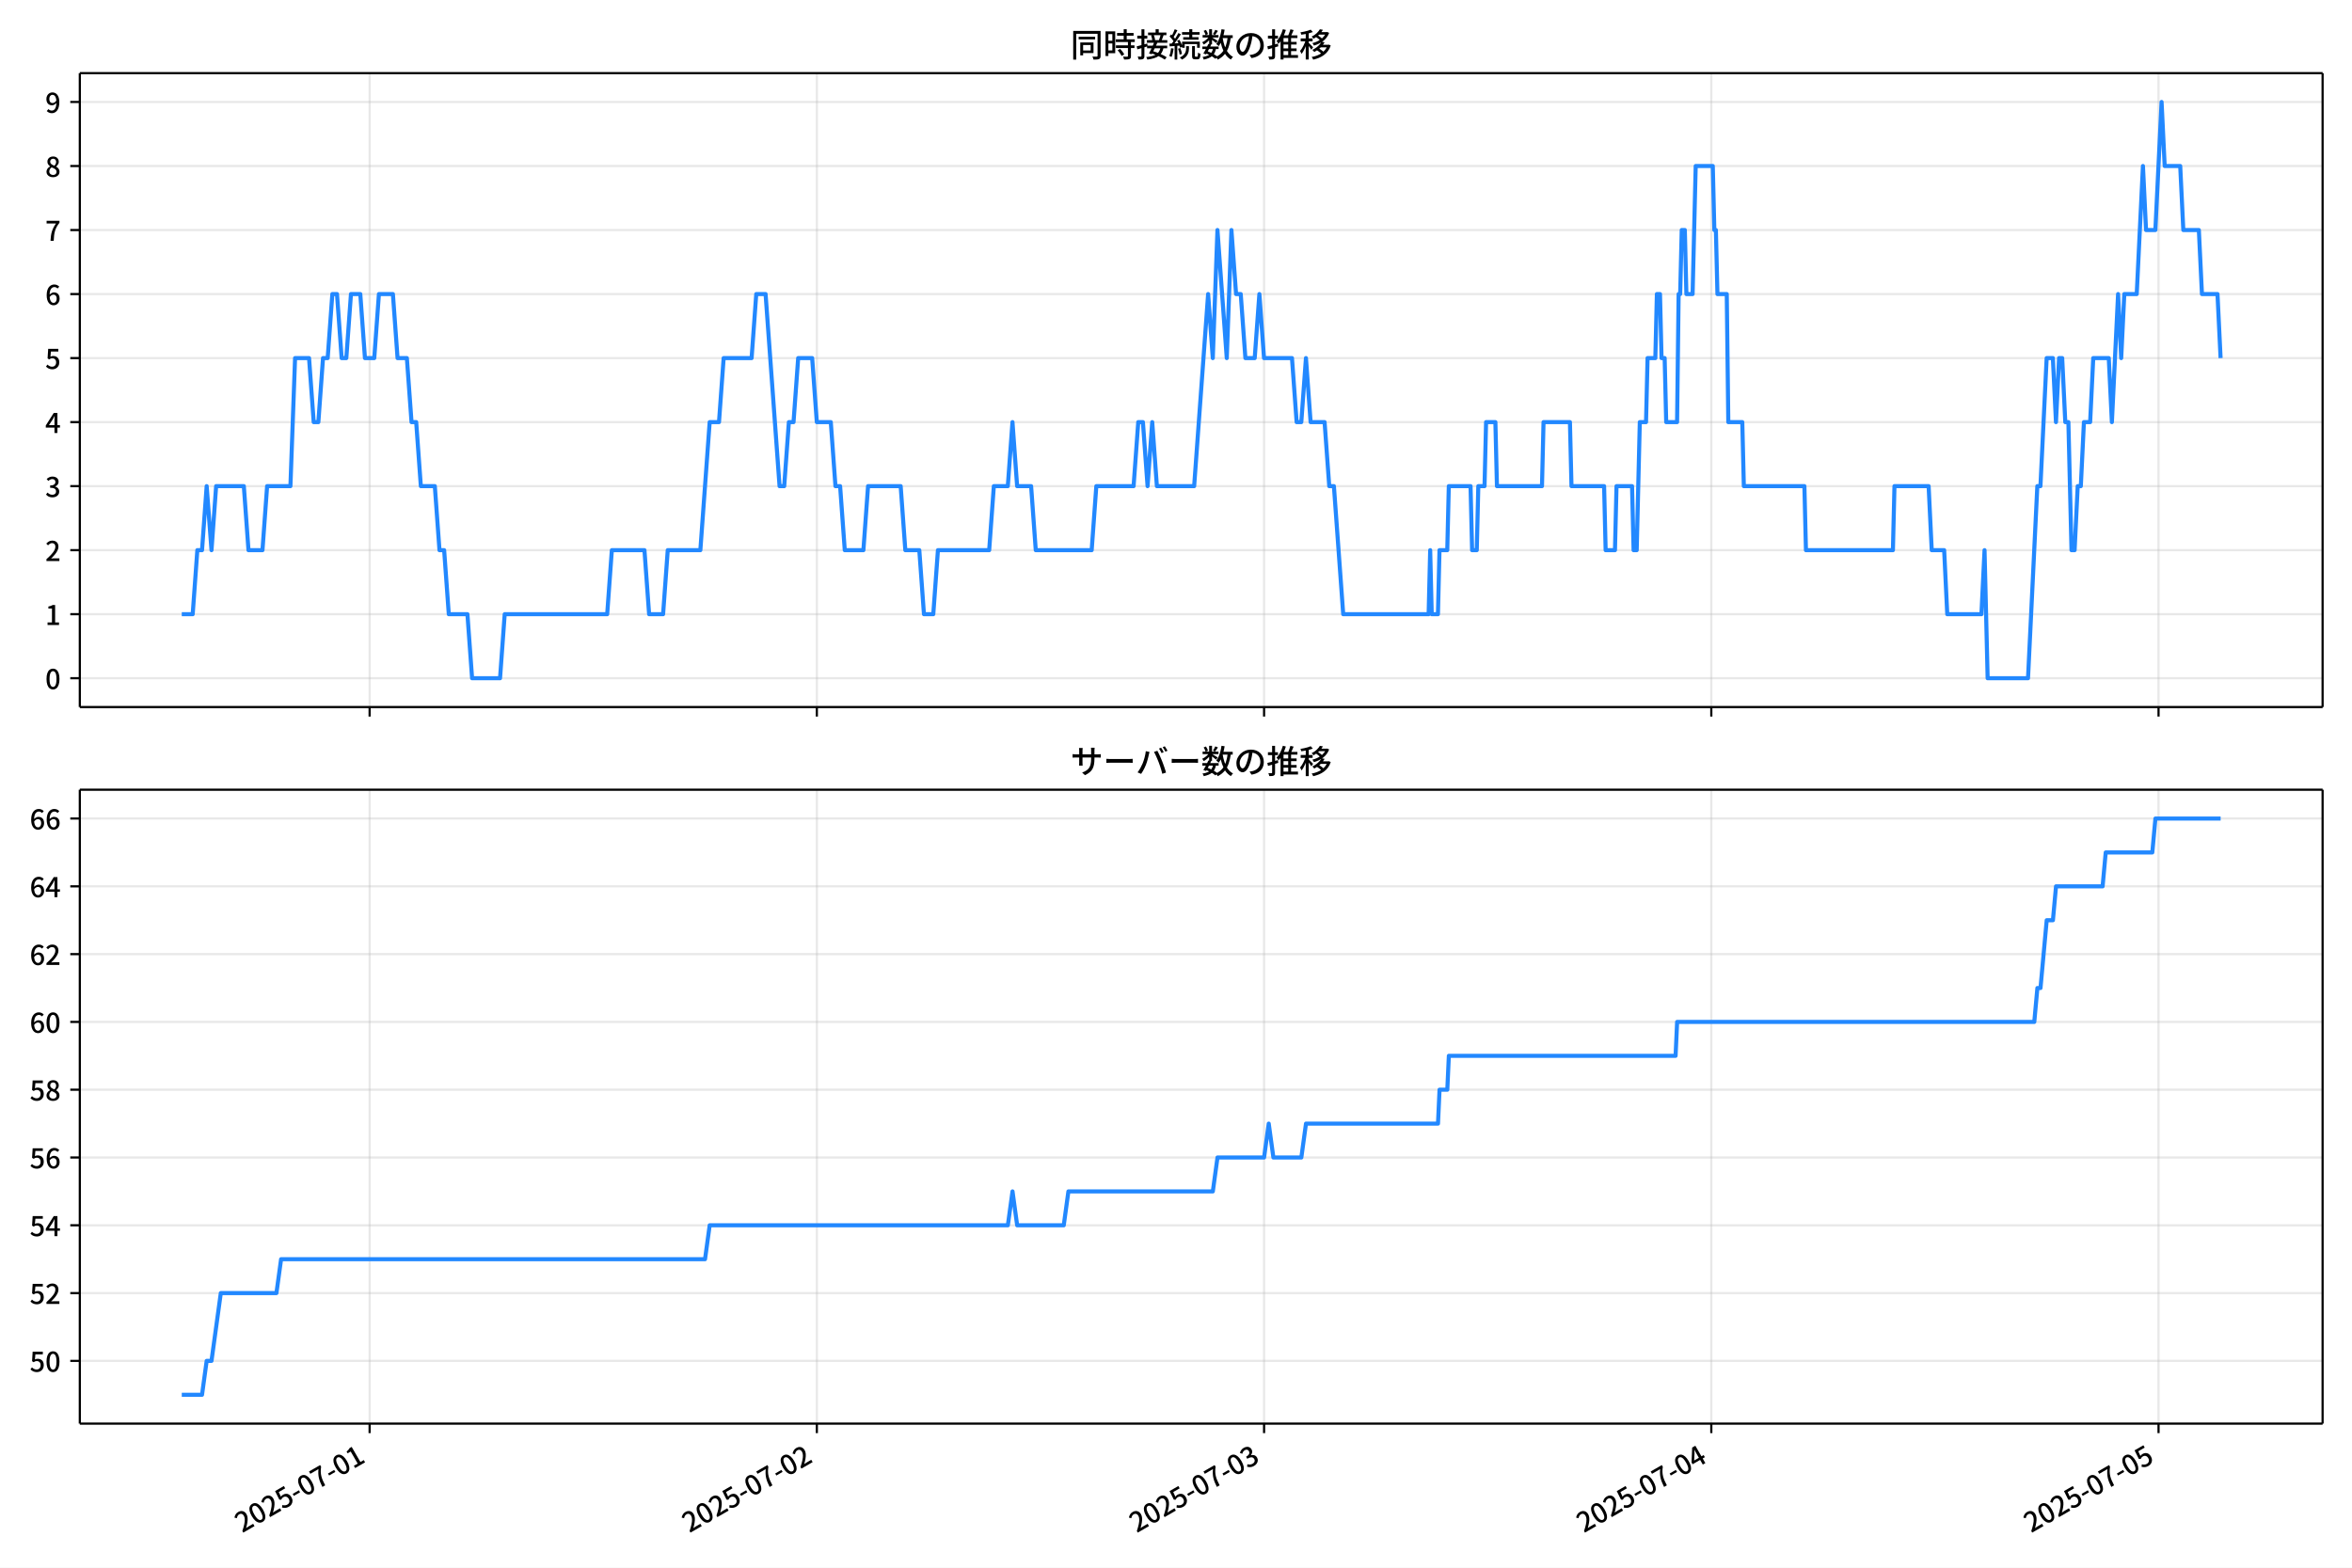
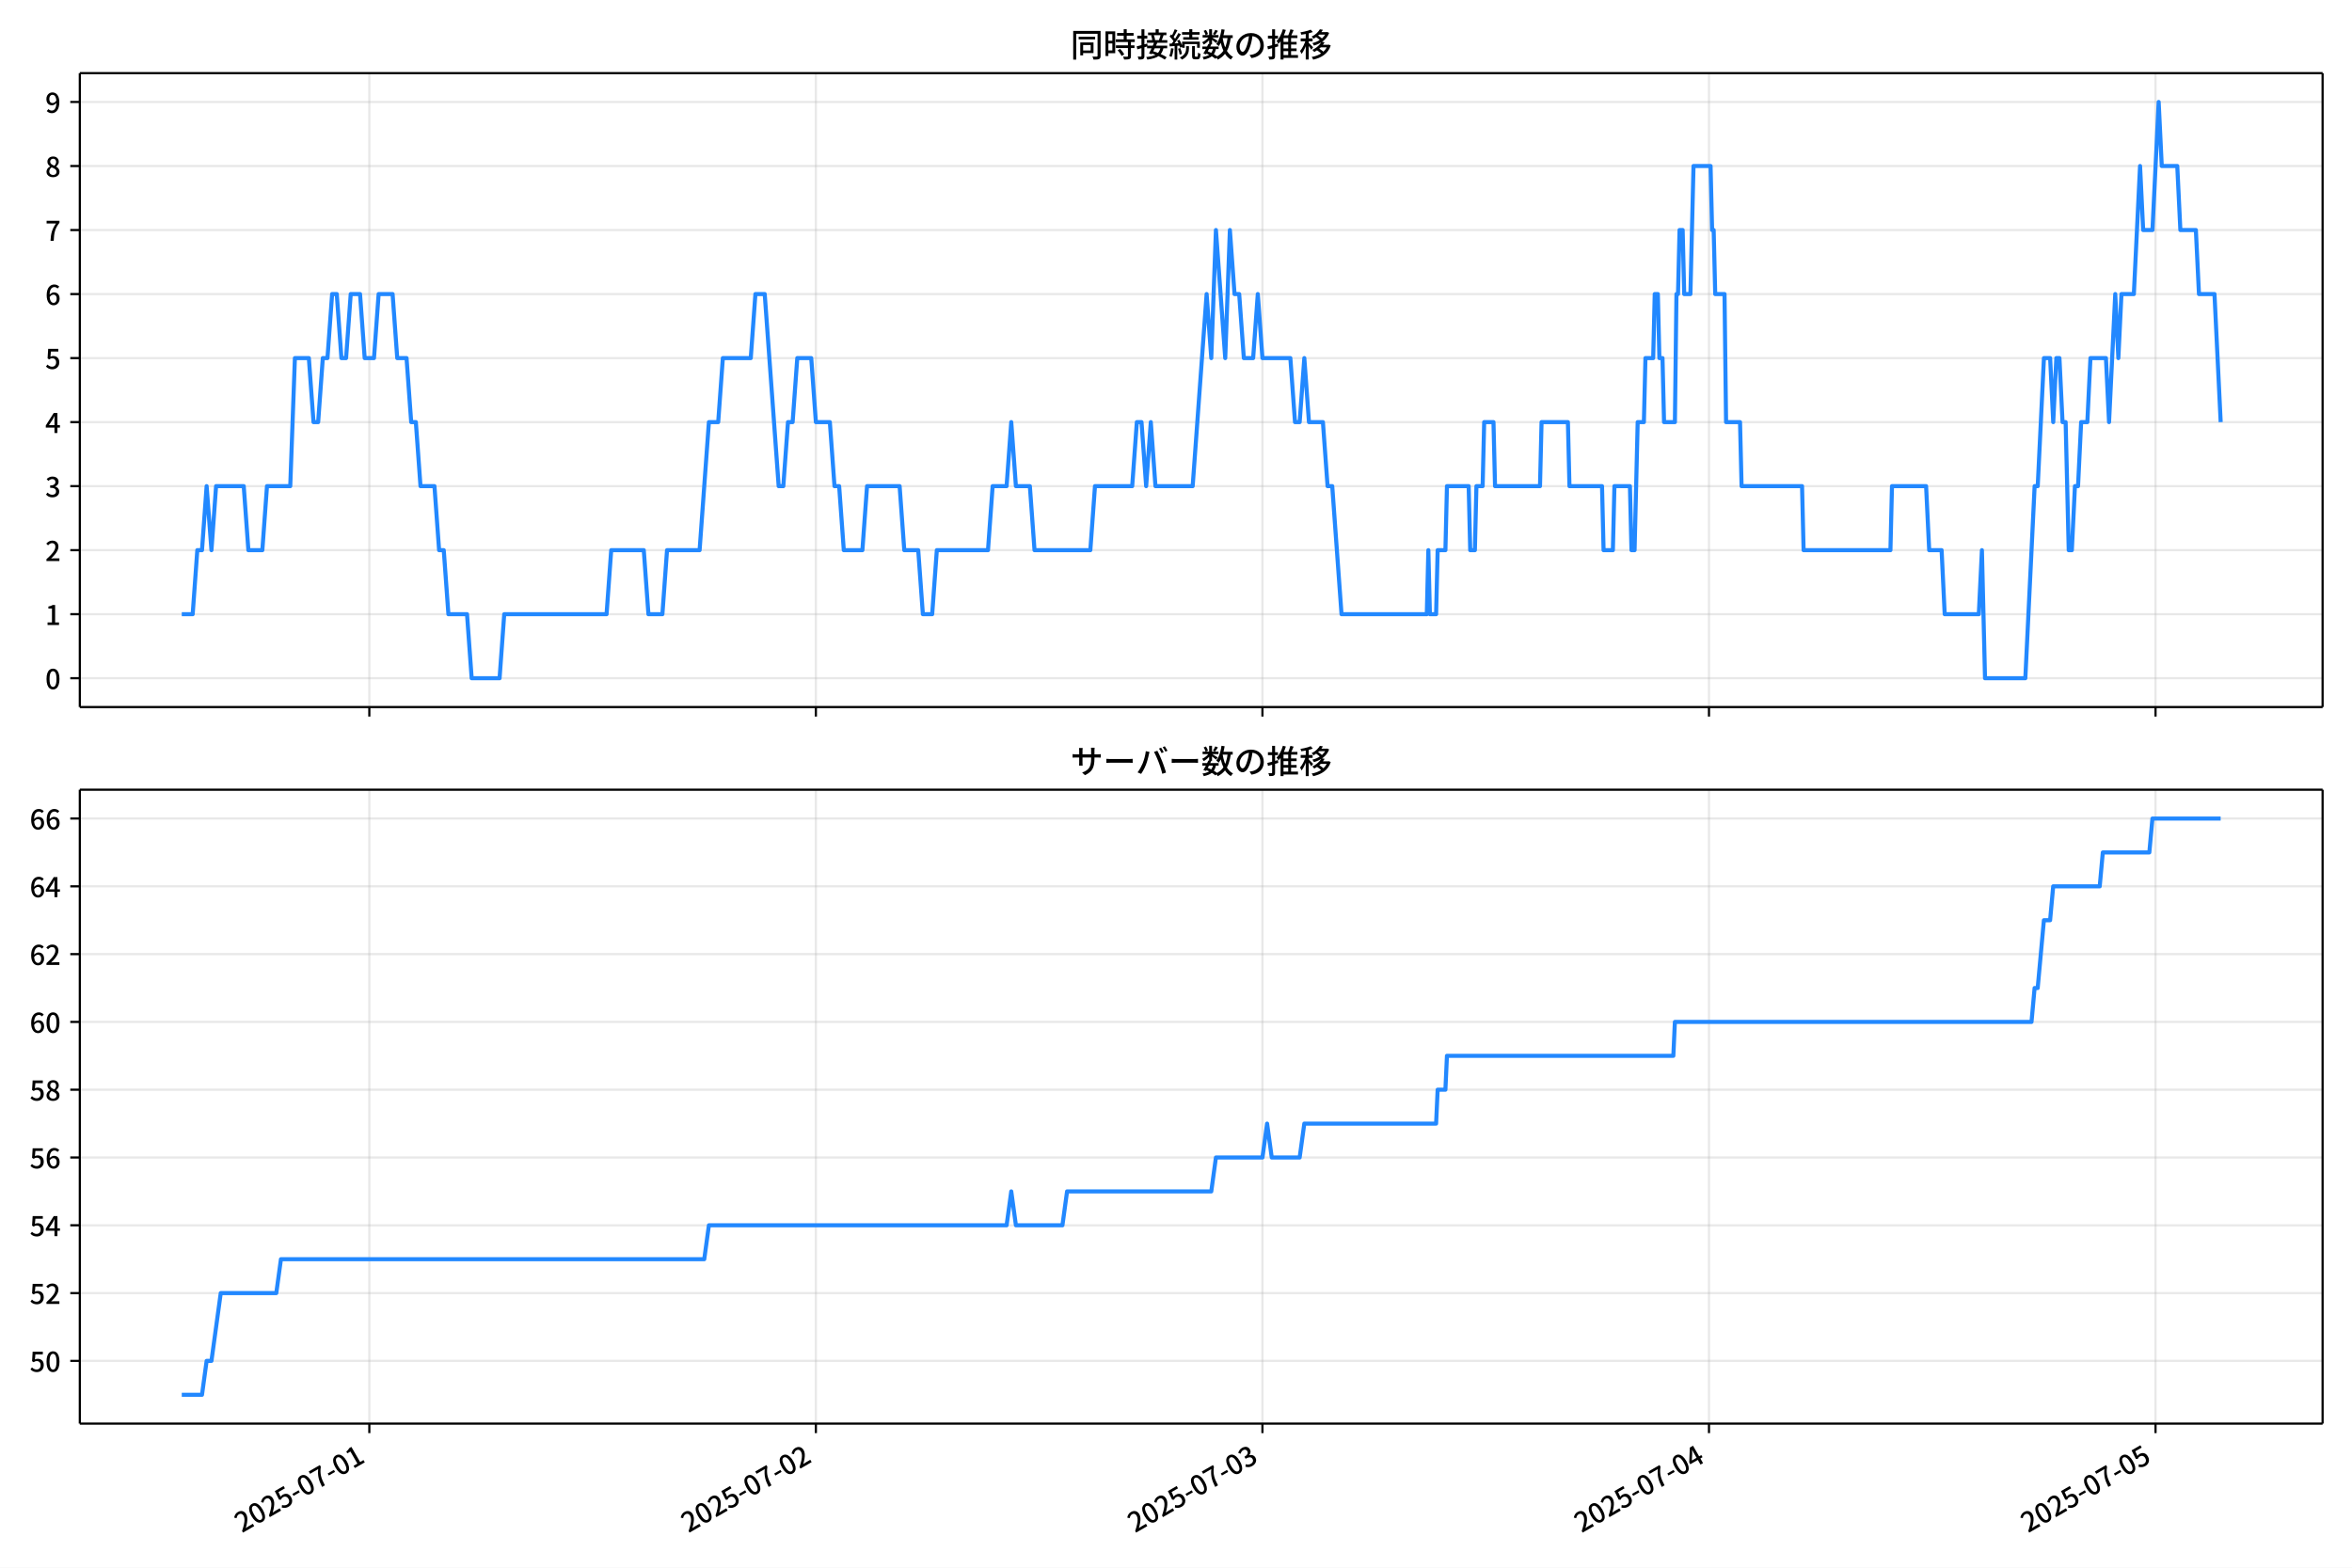
<svg xmlns="http://www.w3.org/2000/svg" xmlns:xlink="http://www.w3.org/1999/xlink" version="1.1" viewBox="0 0 864 576">
  <defs>
    <style type="text/css">*{stroke-linejoin: round; stroke-linecap: butt}</style>
  </defs>
  <g id="aa">
    <g id="ab">
      <path d="m0 576h864v-576h-864z" fill="#fff" />
    </g>
    <g id="ac">
      <g id="ad">
        <path d="m29.32 259.78h823.88v-232.9h-823.88z" fill="#fff" />
      </g>
      <g id="ae">
        <g id="af">
          <g id="ag">
-             <path d="m135.78 259.78v-232.9" clip-path="url(#c)" fill="none" stroke="#b0b0b0" stroke-linecap="square" stroke-opacity=".3" stroke-width=".8" />
+             <path d="m135.67 259.78v-232.9" clip-path="url(#c)" fill="none" stroke="#b0b0b0" stroke-linecap="square" stroke-opacity=".3" stroke-width=".8" />
          </g>
          <g id="ah">
            <defs>
              <path id="g" d="m0 0v3.5" stroke="#000" stroke-width=".8" />
            </defs>
-             <use x="135.776" y="259.778" stroke="#000000" stroke-width=".8" xlink:href="#g" />
+             <use x="135.671" y="259.778" stroke="#000000" stroke-width=".8" xlink:href="#g" />
          </g>
        </g>
        <g id="ai">
          <g id="aj">
-             <path d="m300.07 259.78v-232.9" clip-path="url(#c)" fill="none" stroke="#b0b0b0" stroke-linecap="square" stroke-opacity=".3" stroke-width=".8" />
+             <path d="m299.71 259.78v-232.9" clip-path="url(#c)" fill="none" stroke="#b0b0b0" stroke-linecap="square" stroke-opacity=".3" stroke-width=".8" />
          </g>
          <g id="ak">
-             <use x="300.065" y="259.778" stroke="#000000" stroke-width=".8" xlink:href="#g" />
+             <use x="299.711" y="259.778" stroke="#000000" stroke-width=".8" xlink:href="#g" />
          </g>
        </g>
        <g id="al">
          <g id="am">
-             <path d="m464.35 259.78v-232.9" clip-path="url(#c)" fill="none" stroke="#b0b0b0" stroke-linecap="square" stroke-opacity=".3" stroke-width=".8" />
+             <path d="m463.75 259.78v-232.9" clip-path="url(#c)" fill="none" stroke="#b0b0b0" stroke-linecap="square" stroke-opacity=".3" stroke-width=".8" />
          </g>
          <g id="an">
-             <use x="464.355" y="259.778" stroke="#000000" stroke-width=".8" xlink:href="#g" />
+             <use x="463.75" y="259.778" stroke="#000000" stroke-width=".8" xlink:href="#g" />
          </g>
        </g>
        <g id="ao">
          <g id="ap">
-             <path d="m628.64 259.78v-232.9" clip-path="url(#c)" fill="none" stroke="#b0b0b0" stroke-linecap="square" stroke-opacity=".3" stroke-width=".8" />
+             <path d="m627.79 259.78v-232.9" clip-path="url(#c)" fill="none" stroke="#b0b0b0" stroke-linecap="square" stroke-opacity=".3" stroke-width=".8" />
          </g>
          <g id="aq">
-             <use x="628.644" y="259.778" stroke="#000000" stroke-width=".8" xlink:href="#g" />
+             <use x="627.789" y="259.778" stroke="#000000" stroke-width=".8" xlink:href="#g" />
          </g>
        </g>
        <g id="ar">
          <g id="as">
-             <path d="m792.93 259.78v-232.9" clip-path="url(#c)" fill="none" stroke="#b0b0b0" stroke-linecap="square" stroke-opacity=".3" stroke-width=".8" />
+             <path d="m791.83 259.78v-232.9" clip-path="url(#c)" fill="none" stroke="#b0b0b0" stroke-linecap="square" stroke-opacity=".3" stroke-width=".8" />
          </g>
          <g id="at">
-             <use x="792.933" y="259.778" stroke="#000000" stroke-width=".8" xlink:href="#g" />
+             <use x="791.829" y="259.778" stroke="#000000" stroke-width=".8" xlink:href="#g" />
          </g>
        </g>
      </g>
      <g id="au">
        <g id="av">
          <g id="aw">
            <path d="m29.32 249.19h823.88" clip-path="url(#c)" fill="none" stroke="#b0b0b0" stroke-linecap="square" stroke-opacity=".3" stroke-width=".8" />
          </g>
          <g id="ax">
            <defs>
              <path id="a" d="m0 0h-3.5" stroke="#000" stroke-width=".8" />
            </defs>
            <use x="29.32" y="249.191" stroke="#000000" stroke-width=".8" xlink:href="#a" />
          </g>
          <g id="ay">
            <g transform="translate(16.62 253.18) scale(.1 -.1)">
              <defs>
                <path id="b" transform="scale(.015625)" d="m1830-90q-460 0-806 275-346 276-535 823-188 547-188 1366 0 820 188 1357 189 538 535 803 346 266 806 266 461 0 800-269 340-269 528-803 189-534 189-1354 0-819-189-1366-188-547-528-823-339-275-800-275zm0 589q237 0 422 185 186 186 288 599 103 413 103 1091 0 679-103 1082-102 403-288 582-185 180-422 180-236 0-422-180-186-179-292-582-105-403-105-1082 0-678 105-1091 106-413 292-599 186-185 422-185z" />
              </defs>
              <use xlink:href="#b" />
            </g>
          </g>
        </g>
        <g id="az">
          <g id="ba">
            <path d="m29.32 225.67h823.88" clip-path="url(#c)" fill="none" stroke="#b0b0b0" stroke-linecap="square" stroke-opacity=".3" stroke-width=".8" />
          </g>
          <g id="bb">
            <use x="29.32" y="225.666" stroke="#000000" stroke-width=".8" xlink:href="#a" />
          </g>
          <g id="bc">
            <g transform="translate(16.62 229.65) scale(.1 -.1)">
              <defs>
                <path id="q" transform="scale(.015625)" d="m544 0v608h1037v3277h-845v467q333 58 579 147 247 90 451 218h557v-4109h915v-608h-2694z" />
              </defs>
              <use xlink:href="#q" />
            </g>
          </g>
        </g>
        <g id="bd">
          <g id="be">
            <path d="m29.32 202.14h823.88" clip-path="url(#c)" fill="none" stroke="#b0b0b0" stroke-linecap="square" stroke-opacity=".3" stroke-width=".8" />
          </g>
          <g id="bf">
            <use x="29.32" y="202.141" stroke="#000000" stroke-width=".8" xlink:href="#a" />
          </g>
          <g id="bg">
            <g transform="translate(16.62 206.13) scale(.1 -.1)">
              <defs>
                <path id="e" transform="scale(.015625)" d="m282 0v429q697 621 1164 1136 468 515 701 956 234 442 234 826 0 256-87 451-86 196-262 301-176 106-445 106-275 0-506-151-230-150-422-368l-416 410q301 333 637 518 336 186 803 186 429 0 749-176t496-493 176-745q0-455-224-919t-615-935q-390-470-889-950 186 20 394 36t374 16h1184v-634h-3046z" />
              </defs>
              <use xlink:href="#e" />
            </g>
          </g>
        </g>
        <g id="bh">
          <g id="bi">
            <path d="m29.32 178.62h823.88" clip-path="url(#c)" fill="none" stroke="#b0b0b0" stroke-linecap="square" stroke-opacity=".3" stroke-width=".8" />
          </g>
          <g id="bj">
            <use x="29.32" y="178.616" stroke="#000000" stroke-width=".8" xlink:href="#a" />
          </g>
          <g id="bk">
            <g transform="translate(16.62 182.6) scale(.1 -.1)">
              <defs>
                <path id="p" transform="scale(.015625)" d="m1715-90q-371 0-656 90t-503 240q-217 150-377 323l359 474q211-205 479-359 269-153 634-153 269 0 467 92 199 93 311 266t112 423q0 256-125 451t-429 300q-304 106-835 106v551q467 0 732 105 266 106 384 291 119 186 119 423 0 307-192 489-192 183-531 183-269 0-503-119-233-118-438-316l-384 460q282 256 614 413 333 157 737 157 422 0 748-144 327-144 512-413 186-269 186-659 0-403-221-685-221-281-592-422v-26q269-70 490-227t349-400 128-557q0-422-215-726-214-304-573-468-358-163-787-163z" />
              </defs>
              <use xlink:href="#p" />
            </g>
          </g>
        </g>
        <g id="bl">
          <g id="bm">
            <path d="m29.32 155.09h823.88" clip-path="url(#c)" fill="none" stroke="#b0b0b0" stroke-linecap="square" stroke-opacity=".3" stroke-width=".8" />
          </g>
          <g id="bn">
            <use x="29.32" y="155.091" stroke="#000000" stroke-width=".8" xlink:href="#a" />
          </g>
          <g id="bo">
            <g transform="translate(16.62 159.08) scale(.1 -.1)">
              <defs>
                <path id="k" transform="scale(.015625)" d="m2170 0v3072q0 192 12 457 13 266 20 458h-26q-90-179-183-365-92-185-195-364l-921-1415h2579v-576h-3328v493l1875 2957h858v-4717h-691z" />
              </defs>
              <use xlink:href="#k" />
            </g>
          </g>
        </g>
        <g id="bp">
          <g id="bq">
            <path d="m29.32 131.57h823.88" clip-path="url(#c)" fill="none" stroke="#b0b0b0" stroke-linecap="square" stroke-opacity=".3" stroke-width=".8" />
          </g>
          <g id="br">
            <use x="29.32" y="131.566" stroke="#000000" stroke-width=".8" xlink:href="#a" />
          </g>
          <g id="bs">
            <g transform="translate(16.62 135.55) scale(.1 -.1)">
              <defs>
                <path id="f" transform="scale(.015625)" d="m1715-90q-365 0-653 90t-506 237q-217 147-383 307l352 480q134-134 294-246t361-183q202-70 452-70 262 0 473 118 212 119 333 346 122 227 122 541 0 460-247 716-246 256-649 256-224 0-384-64t-365-198l-365 237 141 2240h2387v-627h-1747l-109-1204q154 77 307 118 154 42 340 42 397 0 723-160t518-490q192-329 192-847 0-519-224-887t-586-560q-361-192-777-192z" />
              </defs>
              <use xlink:href="#f" />
            </g>
          </g>
        </g>
        <g id="bt">
          <g id="bu">
            <path d="m29.32 108.04h823.88" clip-path="url(#c)" fill="none" stroke="#b0b0b0" stroke-linecap="square" stroke-opacity=".3" stroke-width=".8" />
          </g>
          <g id="bv">
            <use x="29.32" y="108.041" stroke="#000000" stroke-width=".8" xlink:href="#a" />
          </g>
          <g id="bw">
            <g transform="translate(16.62 112.03) scale(.1 -.1)">
              <defs>
                <path id="i" transform="scale(.015625)" d="m1971-90q-339 0-634 144-294 144-518 435-224 292-352 733-128 442-128 1044 0 678 147 1161 148 483 397 784 250 301 570 445t665 144q397 0 688-147 292-147 490-359l-403-448q-128 154-327 253-198 99-409 99-307 0-567-182-259-182-413-605-153-422-153-1145 0-608 115-1002t326-589q212-195 493-195 212 0 375 121 163 122 259 343t96 522q0 300-90 511-89 212-259 320-169 109-419 109-211 0-451-134t-458-461l-25 538q134 192 313 323t374 201q196 71 375 71 397 0 694-163 298-163 467-490 170-326 170-825 0-468-195-817-195-348-512-544-317-195-701-195z" />
              </defs>
              <use xlink:href="#i" />
            </g>
          </g>
        </g>
        <g id="bx">
          <g id="by">
            <path d="m29.32 84.516h823.88" clip-path="url(#c)" fill="none" stroke="#b0b0b0" stroke-linecap="square" stroke-opacity=".3" stroke-width=".8" />
          </g>
          <g id="bz">
            <use x="29.32" y="84.516" stroke="#000000" stroke-width=".8" xlink:href="#a" />
          </g>
          <g id="ca">
            <g transform="translate(16.62 88.501) scale(.1 -.1)">
              <defs>
                <path id="j" transform="scale(.015625)" d="m1235 0q32 646 109 1187t224 1024 384 941 576 938h-2208v627h3027v-455q-409-512-665-989-256-476-397-969t-205-1053-90-1251h-755z" />
              </defs>
              <use xlink:href="#j" />
            </g>
          </g>
        </g>
        <g id="cb">
          <g id="cc">
            <path d="m29.32 60.991h823.88" clip-path="url(#c)" fill="none" stroke="#b0b0b0" stroke-linecap="square" stroke-opacity=".3" stroke-width=".8" />
          </g>
          <g id="cd">
            <use x="29.32" y="60.991" stroke="#000000" stroke-width=".8" xlink:href="#a" />
          </g>
          <g id="ce">
            <g transform="translate(16.62 64.976) scale(.1 -.1)">
              <defs>
                <path id="o" transform="scale(.015625)" d="m1830-90q-441 0-787 163-345 164-547 448-202 285-202 650 0 314 122 557t314 419 403 291v32q-256 186-442 458-185 272-185 643 0 365 176 640t480 425q304 151 694 151 410 0 704-160t457-439q164-278 164-649 0-237-96-448t-234-381q-137-169-291-278v-32q218-115 397-285 179-169 288-406t109-557q0-346-189-628-189-281-532-448-342-166-803-166zm314 2708q205 198 310 419 106 221 106 464 0 211-83 384t-247 272q-163 99-393 99-288 0-480-183-192-182-192-502 0-256 134-429 135-172 359-294t486-230zm-294-2170q236 0 418 89 183 90 285 253 103 164 103 388 0 211-90 367-89 157-246 272-157 116-368 215t-454 195q-244-173-398-426-153-252-153-553 0-237 118-416 119-179 324-282 205-102 461-102z" />
              </defs>
              <use xlink:href="#o" />
            </g>
          </g>
        </g>
        <g id="cf">
          <g id="cg">
            <path d="m29.32 37.466h823.88" clip-path="url(#c)" fill="none" stroke="#b0b0b0" stroke-linecap="square" stroke-opacity=".3" stroke-width=".8" />
          </g>
          <g id="ch">
            <use x="29.32" y="37.466" stroke="#000000" stroke-width=".8" xlink:href="#a" />
          </g>
          <g id="ci">
            <g transform="translate(16.62 41.451) scale(.1 -.1)">
              <defs>
                <path id="x" transform="scale(.015625)" d="m1562-90q-410 0-708 150-297 151-502 356l403 461q141-160 346-256t422-96q224 0 425 102 202 103 352 333 151 230 237 614 87 384 87 941 0 589-115 970t-323 563-496 182q-205 0-372-118-166-118-262-336t-96-525q0-301 86-512 87-211 259-323 173-112 417-112 224 0 460 141 237 141 448 461l32-544q-134-180-313-314t-371-208-384-74q-391 0-689 166-297 167-467 496-169 330-169 823 0 467 195 816t515 541 698 192q339 0 636-138 298-137 519-419 221-281 349-710t128-1018q0-691-141-1187t-391-807q-249-310-563-461-313-150-652-150z" />
              </defs>
              <use xlink:href="#x" />
            </g>
          </g>
        </g>
      </g>
      <g id="cj">
-         <path d="m66.769 225.67h4.018l1.708-23.525h1.717l1.708-23.525 1.774 23.525 1.704-23.525h10.173l1.711 23.525h5.134l1.711-23.525h8.557l1.711-47.05h5.134l1.711 23.525h1.711l1.711-23.525h1.711l1.711-23.525h1.711l1.711 23.525h1.711l1.711-23.525h3.423l1.711 23.525h3.423l1.711-23.525h5.134l1.711 23.525h3.423l1.711 23.525h1.711l1.711 23.525h5.134l1.711 23.525h1.711l1.711 23.525h6.845l1.711 23.525h10.268l1.711-23.525h37.65l1.711-23.525h11.979l1.711 23.525h5.134l1.711-23.525h11.979l3.423-47.05h3.423l1.711-23.525h10.268l1.711-23.525h3.423l5.134 70.575h1.711l1.711-23.525h1.711l1.711-23.525h5.134l1.711 23.525h5.134l1.711 23.525h1.711l1.711 23.525h6.845l1.711-23.525h11.979l1.711 23.525h5.134l1.711 23.525h3.423l1.711-23.525h18.825l1.711-23.525h5.134l1.711-23.525 1.711 23.525h5.134l1.711 23.525h20.536l1.711-23.525h13.691l1.711-23.525h1.711l1.711 23.525 1.711-23.525 1.711 23.525h13.691l5.134-70.575 1.711 23.525 1.711-47.05 3.423 47.05 1.711-47.05 1.711 23.525h1.711l1.711 23.525h3.423l1.711-23.525 1.711 23.525h10.268l1.711 23.525h1.711l1.711-23.525 1.711 23.525h5.134l1.711 23.525h1.711l3.423 47.05h31.375l.57-23.525.57 23.525h2.282l.57-23.525h2.852l.57-23.525h7.986l.57 23.525h1.711l.57-23.525h2.282l.57-23.525h3.423l.57 23.525h16.543l.57-23.525h9.698l.57 23.525h11.979l.57 23.525h3.423l.57-23.525h5.705l.57 23.525h1.141l1.141-47.05h2.282l.57-23.525h2.852l.57-23.525h1.141l.57 23.525h1.141l.57 23.525h3.993l.57-47.05h.57l.57-23.525h1.141l.57 23.525h2.282l1.141-47.05h6.275l.57 23.525h.57l.57 23.525h3.423l.57 47.05h5.134l.57 23.525h22.247l.57 23.525h31.945l.57-23.525h12.55l1.141 23.525h4.564l1.141 23.525h12.55l1.141-23.525 1.141 47.05h14.832l3.423-70.575h1.141l2.282-47.05h2.282l1.141 23.525 1.141-23.525h1.141l1.141 23.525h1.141l1.141 47.05h1.141l1.141-23.525h1.141l1.141-23.525h2.282l1.141-23.525h5.705l1.141 23.525 2.282-47.05 1.141 23.525 1.141-23.525h4.564l2.282-47.05 1.141 23.525h3.423l2.282-47.05 1.141 23.525h5.705l1.141 23.525h5.705l1.141 23.525h5.705l1.141 23.525v0" clip-path="url(#c)" fill="none" stroke="#28f" stroke-linecap="square" stroke-width="1.5" />
+         <path d="m66.769 225.67h4.012l1.705-23.525h1.714l1.705-23.525 1.771 23.525 1.701-23.525h10.158l1.709 23.525h5.126l1.709-23.525h8.544l1.709-47.05h5.126l1.709 23.525h1.709l1.709-23.525h1.709l1.709-23.525h1.709l1.709 23.525h1.709l1.709-23.525h3.417l1.709 23.525h3.417l1.709-23.525h5.126l1.709 23.525h3.417l1.709 23.525h1.709l1.709 23.525h5.126l1.709 23.525h1.709l1.709 23.525h6.835l1.709 23.525h10.252l1.709-23.525h37.592l1.709-23.525h11.961l1.709 23.525h5.126l1.709-23.525h11.961l3.417-47.05h3.417l1.709-23.525h10.252l1.709-23.525h3.417l5.126 70.575h1.709l1.709-23.525h1.709l1.709-23.525h5.126l1.709 23.525h5.126l1.709 23.525h1.709l1.709 23.525h6.835l1.709-23.525h11.961l1.709 23.525h5.126l1.709 23.525h3.417l1.709-23.525h18.796l1.709-23.525h5.126l1.709-23.525 1.709 23.525h5.126l1.709 23.525h20.505l1.709-23.525h13.67l1.709-23.525h1.709l1.709 23.525 1.709-23.525 1.709 23.525h13.67l5.126-70.575 1.709 23.525 1.709-47.05 3.417 47.05 1.709-47.05 1.709 23.525h1.709l1.709 23.525h3.417l1.709-23.525 1.709 23.525h10.252l1.709 23.525h1.709l1.709-23.525 1.709 23.525h5.126l1.709 23.525h1.709l3.417 47.05h31.327l.57-23.525.57 23.525h2.278l.57-23.525h2.848l.57-23.525h7.974l.57 23.525h1.709l.57-23.525h2.278l.57-23.525h3.417l.57 23.525h16.518l.57-23.525h9.683l.57 23.525h11.961l.57 23.525h3.417l.57-23.525h5.696l.57 23.525h1.139l1.139-47.05h2.278l.57-23.525h2.848l.57-23.525h1.139l.57 23.525h1.139l.57 23.525h3.987l.57-47.05h.57l.57-23.525h1.139l.57 23.525h2.278l1.139-47.05h6.265l.57 23.525h.57l.57 23.525h3.417l.57 47.05h5.126l.57 23.525h22.214l.57 23.525h31.897l.57-23.525h12.531l1.139 23.525h4.557l1.139 23.525h12.531l1.139-23.525 1.139 47.05h14.809l3.417-70.575h1.139l2.278-47.05h2.278l1.139 23.525 1.139-23.525h1.139l1.139 23.525h1.139l1.139 47.05h1.139l1.139-23.525h1.139l1.139-23.525h2.278l1.139-23.525h5.696l1.139 23.525 2.278-47.05 1.139 23.525 1.139-23.525h4.557l2.278-47.05 1.139 23.525h3.417l2.278-47.05 1.139 23.525h5.696l1.139 23.525h5.696l1.139 23.525h5.696l2.278 47.05v0" clip-path="url(#c)" fill="none" stroke="#28f" stroke-linecap="square" stroke-width="1.5" />
      </g>
      <g id="ck">
        <path d="m29.32 259.78v-232.9" fill="none" stroke="#000" stroke-linecap="square" stroke-width=".8" />
      </g>
      <g id="cl">
        <path d="m853.2 259.78v-232.9" fill="none" stroke="#000" stroke-linecap="square" stroke-width=".8" />
      </g>
      <g id="cm">
        <path d="m29.32 259.78h823.88" fill="none" stroke="#000" stroke-linecap="square" stroke-width=".8" />
      </g>
      <g id="cn">
        <path d="m29.32 26.88h823.88" fill="none" stroke="#000" stroke-linecap="square" stroke-width=".8" />
      </g>
      <g id="co">
        <g transform="translate(393.26 20.88) scale(.12 -.12)">
          <defs>
            <path id="w" transform="scale(.015625)" d="m1587 3936h3232v-518h-3232v518zm320-1114h557v-2534h-557v2534zm301 0h2291v-2086h-2291v512h1734v1069h-1734v505zm-1683 2260h5113v-570h-4524v-5056h-589v5626zm4768 0h595v-4896q0-250-67-397t-227-218q-160-77-426-96t-675-19q-13 83-45 192t-77 218q-45 108-89 185 281-13 527-13 247 0 330 0 83 7 118 42 36 35 36 112v4890z" />
            <path id="u" transform="scale(.015625)" d="m2714 4672h3238v-525h-3238v525zm-244-1235h3712v-538h-3712v538zm20-1184h3635v-531h-3635v531zm1523 3155h595v-2310h-595v2310zm832-2451h589v-2823q0-230-61-364-61-135-227-199-167-70-423-86t-633-16q-20 121-78 285-57 163-121 284 275-6 509-9t310-3q77 6 106 28 29 23 29 93v2810zm-2023-1677 487 282q153-160 313-352t294-381q135-189 206-343l-519-313q-64 153-189 348-124 196-278 394-154 199-314 365zm-2086 3718h1619v-4281h-1619v544h1056v3187h-1056v550zm32-1843h1293v-537h-1293v537zm-320 1843h563v-4832h-563v4832z" />
            <path id="v" transform="scale(.015625)" d="m3866 5408h614v-870h-614v870zm-1479-653h3597v-518h-3597v518zm-230-1485h4e3v-518h-4e3v518zm825 922 519 102q64-160 121-342 58-182 96-352 39-170 45-304l-544-128q-6 134-42 313-35 180-83 365-48 186-112 346zm1856 109 589-71q-96-275-202-557-105-281-195-486l-518 77q58 147 122 329 64 183 118 372t86 336zm-2643-2106h3943v-518h-3943v518zm1408 685 602-115q-167-371-362-784t-390-797-362-685l-525 179q160 288 346 666t368 784 323 752zm-659-2157 358 403q352-102 733-240 381-137 752-304 371-166 697-336 327-169 558-329l-384-461q-218 160-532 336-313 176-685 345-371 170-755 323-384 154-742 263zm1894 1114 583-71q-122-550-353-944-230-393-604-662t-922-435q-547-167-1296-269-25 128-93 269-67 141-137 230 678 64 1168 192t819 349q330 221 531 550 202 330 304 791zm-4684 217q396 90 953 240 557 151 1120 311l77-544q-525-154-1053-311-528-156-963-284l-134 588zm121 2093h1965v-563h-1965v563zm819 1248h576v-5229q0-236-51-374t-192-208q-141-77-355-99-214-23-541-16-13 115-64 288t-109 294q205-6 381-6t234 0q64 0 92 28 29 29 29 93v5229z" />
            <path id="t" transform="scale(.015625)" d="m4058 5408h595v-1798h-595v1798zm-1415-563h3443v-499h-3443v499zm231-992h3008v-499h-3008v499zm-224-877h3475v-1203h-531v729h-2432v-729h-512v1203zm1964-877h551v-1881q0-122 22-157 23-35 106-35 25 0 92 0 68 0 135 0t99 0q51 0 83 54t45 224 19 515q90-70 234-131t259-93q-19-429-83-662-64-234-183-326-118-93-316-93-39 0-103 0t-134 0-138 0q-67 0-99 0-237 0-365 64t-176 218q-48 153-48 422v1881zm-1164-6h550v-455q0-243-48-528-48-284-186-579-137-294-409-572-272-279-727-503-70 90-192 208-121 118-230 195 416 205 665 438 250 234 371 474 122 240 164 467 42 228 42 413v442zm-2240 3309 524-192q-121-244-259-503-137-259-275-496t-259-416l-410 173q122 186 246 438 125 253 240 515 116 263 193 481zm716-743 500-230q-224-359-496-756-272-396-548-764-275-368-518-650l-358 205q179 211 377 483 199 272 387 569 189 298 358 592 170 295 298 551zm-1721-665 307 403q166-154 339-340 173-185 320-364t224-327l-326-460q-77 160-218 348-141 189-314 384-172 196-332 356zm1485-832 435 179q128-211 249-458 122-246 215-474 93-227 137-412l-473-211q-32 185-119 422-86 237-201 486-115 250-243 468zm-1530-583q422 26 998 54 576 29 1184 68l7-499q-570-45-1127-84-556-38-992-70l-70 531zm1702-992 436 135q121-276 214-596t118-556l-454-148q-26 237-112 563-86 327-202 602zm-1363 109 499-83q-57-455-163-897-105-441-253-748-51 32-134 73-83 42-170 83-86 42-144 62 148 294 234 697t131 813zm691 627h525v-2861h-525v2861z" />
            <path id="m" transform="scale(.015625)" d="m224 2022h3187v-499h-3187v499zm51 2247h3111v-487h-3111v487zm1127-1735 563-121q-154-320-333-672t-352-679q-173-326-326-582l-532 173q148 243 324 566t345 669q170 346 311 646zm934-832 563-64q-89-480-262-838t-461-614-701-432-976-298q-25 128-99 269t-157 237q659 102 1085 303 426 202 666 554t342 883zm422 3597 519-211q-147-218-298-436-150-217-278-377l-403 186q121 173 252 413 132 240 208 425zm-1203 109h563v-2957h-563v2957zm-1075-320 448 186q134-192 246-420 112-227 157-393l-467-211q-38 172-147 406t-237 432zm1094-1050 397-236q-160-263-400-529-240-265-519-489-278-224-553-378-51 103-141 237-89 135-179 218 269 109 534 294 266 186 493 416 228 231 368 467zm487-204q83-45 246-145 163-99 352-211t346-211 221-150l-327-423q-83 77-230 198-147 122-317 253-170 132-327 250-156 119-259 189l295 250zm1798 396h2311v-556h-2311v556zm115 1178 615-90q-103-640-263-1235t-384-1101q-224-505-512-889-44 57-134 134t-186 157-166 125q275 339 473 796 199 458 340 995 141 538 217 1108zm1223-1510 614-58q-147-1101-445-1940-297-838-813-1443-515-604-1321-1014-26 71-90 177-64 105-134 208-70 102-128 159 742 346 1212 880 471 535 730 1290 260 755 375 1741zm-1005-135q134-851 387-1597 253-745 659-1305 407-560 1002-874-70-57-154-150-83-93-154-189-70-96-121-179-633 371-1056 988-422 618-688 1434-265 816-425 1783l550 89zm-3309-3065 327 416q377-148 754-330 378-182 701-378 324-195 548-368l-416-435q-211 179-519 378-307 198-666 383-358 186-729 334z" />
            <path id="s" transform="scale(.015625)" d="m3686 4378q-64-493-163-1041-99-547-265-1084-192-653-432-1104t-522-688-595-237q-320 0-596 221-275 221-448 621-172 400-172 931 0 537 220 1017 221 480 611 851 391 372 909 583 519 211 1121 211 576 0 1040-186 464-185 793-515 330-329 502-771 173-441 173-941 0-672-278-1194-278-521-816-851-538-329-1318-444l-378 601q166 20 307 42t263 48q307 70 585 217 279 148 496 375 218 227 342 534 125 308 125 692t-122 713q-121 330-358 573-236 243-582 380-346 138-781 138-525 0-935-186-409-185-694-489-284-304-432-656-147-352-147-678 0-365 89-605 90-240 224-355 135-115 276-115t288 144 297 457q151 314 298 800 147 461 246 982 100 522 145 1021l684-12z" />
            <path id="n" transform="scale(.015625)" d="m2995 2925h2893v-519h-2893v519zm0-1280h2893v-519h-2893v519zm-64-1299h3232v-557h-3232v557zm1312 3577h563v-3763h-563v3763zm429 1466 634-141q-154-390-340-794-185-403-339-684l-512 140q103 199 208 458 106 259 195 528 90 269 154 493zm-1472 25 582-147q-153-518-371-1018-217-499-483-931t-573-758q-38 64-109 160-70 96-147 198-77 103-141 160 416 416 733 1034t509 1302zm128-1203h2720v-537h-2720v-4205h-582v4422l313 320h269zm-3174-2157q396 90 953 240 557 151 1120 311l77-544q-525-154-1053-311-528-156-963-284l-134 588zm121 2093h1965v-563h-1965v563zm819 1248h576v-5229q0-236-51-374t-192-208q-141-77-355-99-214-23-541-16-13 115-64 288t-109 294q205-6 381-6t234 0q64 0 92 28 29 29 29 93v5229z" />
            <path id="l" transform="scale(.015625)" d="m4051 5402 595-109q-281-493-729-941t-1107-806q-39 64-106 144t-141 153q-73 74-137 119 608 288 1011 678t614 762zm-77-557h1511v-493h-1863l352 493zm1293 0h109l109 25 384-179q-192-505-496-905t-695-701q-390-301-845-519-454-217-947-358-44 109-137 253t-176 227q448 109 867 294 419 186 777 445 359 259 631 592t419 730v96zm-1990-954 377 307q167-96 336-218 170-121 320-249 151-128 247-237l-397-332q-90 108-237 236t-317 259q-169 132-329 234zm1107-934 595-109q-307-538-803-1031-496-492-1232-876-38 64-102 144t-138 156q-74 77-138 116 455 217 807 483t604 554q253 288 407 563zm-90-589h1460v-506h-1818l358 506zm1268 0h121l109 26 384-167q-192-614-531-1075t-787-794q-448-332-983-553-534-221-1129-355-45 115-132 269-86 153-176 249 551 96 1043 285 493 189 903 473 410 285 714 669t464 883v90zm-2132-1056 410 339q186-102 384-237 198-134 371-275t282-269l-435-371q-103 128-270 272-166 144-361 288t-381 253zm-2150 3533h589v-5376h-589v5376zm-992-1242h2336v-569h-2336v569zm1024-224 365-160q-96-339-231-707-134-368-291-727-157-358-336-672-179-313-365-537-44 128-134 291t-160 272q173 192 339 457 167 266 323 570 157 304 282 618t208 595zm941 1946 416-467q-314-122-695-221-380-99-784-173-403-74-780-131-20 102-71 236-51 135-102 231 358 58 732 138 375 80 711 179t573 208zm-397-2579q58-45 179-170 122-125 266-266 144-140 259-265t160-183l-352-473q-58 102-157 255-99 154-218 317-118 164-227 311-108 147-185 237l275 237z" />
          </defs>
          <use xlink:href="#w" />
          <use transform="translate(100)" xlink:href="#u" />
          <use transform="translate(200)" xlink:href="#v" />
          <use transform="translate(300)" xlink:href="#t" />
          <use transform="translate(400)" xlink:href="#m" />
          <use transform="translate(500)" xlink:href="#s" />
          <use transform="translate(600)" xlink:href="#n" />
          <use transform="translate(700)" xlink:href="#l" />
        </g>
      </g>
    </g>
    <g id="cp">
      <g id="cq">
        <path d="m29.32 523.06h823.88v-232.9h-823.88z" fill="#fff" />
      </g>
      <g id="cr">
        <g id="cs">
          <g id="ct">
-             <path d="m135.78 523.06v-232.9" clip-path="url(#d)" fill="none" stroke="#b0b0b0" stroke-linecap="square" stroke-opacity=".3" stroke-width=".8" />
+             <path d="m135.67 523.06v-232.9" clip-path="url(#d)" fill="none" stroke="#b0b0b0" stroke-linecap="square" stroke-opacity=".3" stroke-width=".8" />
          </g>
          <g id="cu">
-             <use x="135.776" y="523.055" stroke="#000000" stroke-width=".8" xlink:href="#g" />
+             <use x="135.671" y="523.055" stroke="#000000" stroke-width=".8" xlink:href="#g" />
          </g>
          <g id="cv">
-             <g transform="translate(88.987 563.33) rotate(-30) scale(.1 -.1)">
+             <g transform="translate(88.882 563.33) rotate(-30) scale(.1 -.1)">
              <defs>
                <path id="h" transform="scale(.015625)" d="m301 1536v544h1689v-544h-1689z" />
              </defs>
              <use xlink:href="#e" />
              <use transform="translate(57)" xlink:href="#b" />
              <use transform="translate(114)" xlink:href="#e" />
              <use transform="translate(171)" xlink:href="#f" />
              <use transform="translate(228)" xlink:href="#h" />
              <use transform="translate(263.7)" xlink:href="#b" />
              <use transform="translate(320.7)" xlink:href="#j" />
              <use transform="translate(377.7)" xlink:href="#h" />
              <use transform="translate(413.4)" xlink:href="#b" />
              <use transform="translate(470.4)" xlink:href="#q" />
            </g>
          </g>
        </g>
        <g id="cw">
          <g id="cx">
-             <path d="m300.07 523.06v-232.9" clip-path="url(#d)" fill="none" stroke="#b0b0b0" stroke-linecap="square" stroke-opacity=".3" stroke-width=".8" />
+             <path d="m299.71 523.06v-232.9" clip-path="url(#d)" fill="none" stroke="#b0b0b0" stroke-linecap="square" stroke-opacity=".3" stroke-width=".8" />
          </g>
          <g id="cy">
-             <use x="300.065" y="523.055" stroke="#000000" stroke-width=".8" xlink:href="#g" />
+             <use x="299.711" y="523.055" stroke="#000000" stroke-width=".8" xlink:href="#g" />
          </g>
          <g id="cz">
-             <g transform="translate(253.28 563.33) rotate(-30) scale(.1 -.1)">
+             <g transform="translate(252.92 563.33) rotate(-30) scale(.1 -.1)">
              <use xlink:href="#e" />
              <use transform="translate(57)" xlink:href="#b" />
              <use transform="translate(114)" xlink:href="#e" />
              <use transform="translate(171)" xlink:href="#f" />
              <use transform="translate(228)" xlink:href="#h" />
              <use transform="translate(263.7)" xlink:href="#b" />
              <use transform="translate(320.7)" xlink:href="#j" />
              <use transform="translate(377.7)" xlink:href="#h" />
              <use transform="translate(413.4)" xlink:href="#b" />
              <use transform="translate(470.4)" xlink:href="#e" />
            </g>
          </g>
        </g>
        <g id="da">
          <g id="db">
-             <path d="m464.35 523.06v-232.9" clip-path="url(#d)" fill="none" stroke="#b0b0b0" stroke-linecap="square" stroke-opacity=".3" stroke-width=".8" />
+             <path d="m463.75 523.06v-232.9" clip-path="url(#d)" fill="none" stroke="#b0b0b0" stroke-linecap="square" stroke-opacity=".3" stroke-width=".8" />
          </g>
          <g id="dc">
-             <use x="464.355" y="523.055" stroke="#000000" stroke-width=".8" xlink:href="#g" />
+             <use x="463.75" y="523.055" stroke="#000000" stroke-width=".8" xlink:href="#g" />
          </g>
          <g id="dd">
-             <g transform="translate(417.57 563.33) rotate(-30) scale(.1 -.1)">
+             <g transform="translate(416.96 563.33) rotate(-30) scale(.1 -.1)">
              <use xlink:href="#e" />
              <use transform="translate(57)" xlink:href="#b" />
              <use transform="translate(114)" xlink:href="#e" />
              <use transform="translate(171)" xlink:href="#f" />
              <use transform="translate(228)" xlink:href="#h" />
              <use transform="translate(263.7)" xlink:href="#b" />
              <use transform="translate(320.7)" xlink:href="#j" />
              <use transform="translate(377.7)" xlink:href="#h" />
              <use transform="translate(413.4)" xlink:href="#b" />
              <use transform="translate(470.4)" xlink:href="#p" />
            </g>
          </g>
        </g>
        <g id="de">
          <g id="df">
-             <path d="m628.64 523.06v-232.9" clip-path="url(#d)" fill="none" stroke="#b0b0b0" stroke-linecap="square" stroke-opacity=".3" stroke-width=".8" />
+             <path d="m627.79 523.06v-232.9" clip-path="url(#d)" fill="none" stroke="#b0b0b0" stroke-linecap="square" stroke-opacity=".3" stroke-width=".8" />
          </g>
          <g id="dg">
-             <use x="628.644" y="523.055" stroke="#000000" stroke-width=".8" xlink:href="#g" />
+             <use x="627.789" y="523.055" stroke="#000000" stroke-width=".8" xlink:href="#g" />
          </g>
          <g id="dh">
-             <g transform="translate(581.85 563.33) rotate(-30) scale(.1 -.1)">
+             <g transform="translate(581 563.33) rotate(-30) scale(.1 -.1)">
              <use xlink:href="#e" />
              <use transform="translate(57)" xlink:href="#b" />
              <use transform="translate(114)" xlink:href="#e" />
              <use transform="translate(171)" xlink:href="#f" />
              <use transform="translate(228)" xlink:href="#h" />
              <use transform="translate(263.7)" xlink:href="#b" />
              <use transform="translate(320.7)" xlink:href="#j" />
              <use transform="translate(377.7)" xlink:href="#h" />
              <use transform="translate(413.4)" xlink:href="#b" />
              <use transform="translate(470.4)" xlink:href="#k" />
            </g>
          </g>
        </g>
        <g id="di">
          <g id="dj">
-             <path d="m792.93 523.06v-232.9" clip-path="url(#d)" fill="none" stroke="#b0b0b0" stroke-linecap="square" stroke-opacity=".3" stroke-width=".8" />
+             <path d="m791.83 523.06v-232.9" clip-path="url(#d)" fill="none" stroke="#b0b0b0" stroke-linecap="square" stroke-opacity=".3" stroke-width=".8" />
          </g>
          <g id="dk">
-             <use x="792.933" y="523.055" stroke="#000000" stroke-width=".8" xlink:href="#g" />
+             <use x="791.829" y="523.055" stroke="#000000" stroke-width=".8" xlink:href="#g" />
          </g>
          <g id="dl">
-             <g transform="translate(746.14 563.33) rotate(-30) scale(.1 -.1)">
+             <g transform="translate(745.04 563.33) rotate(-30) scale(.1 -.1)">
              <use xlink:href="#e" />
              <use transform="translate(57)" xlink:href="#b" />
              <use transform="translate(114)" xlink:href="#e" />
              <use transform="translate(171)" xlink:href="#f" />
              <use transform="translate(228)" xlink:href="#h" />
              <use transform="translate(263.7)" xlink:href="#b" />
              <use transform="translate(320.7)" xlink:href="#j" />
              <use transform="translate(377.7)" xlink:href="#h" />
              <use transform="translate(413.4)" xlink:href="#b" />
              <use transform="translate(470.4)" xlink:href="#f" />
            </g>
          </g>
        </g>
      </g>
      <g id="dm">
        <g id="dn">
          <g id="do">
            <path d="m29.32 500.01h823.88" clip-path="url(#d)" fill="none" stroke="#b0b0b0" stroke-linecap="square" stroke-opacity=".3" stroke-width=".8" />
          </g>
          <g id="dp">
            <use x="29.32" y="500.015" stroke="#000000" stroke-width=".8" xlink:href="#a" />
          </g>
          <g id="dq">
            <g transform="translate(10.92 504) scale(.1 -.1)">
              <use xlink:href="#f" />
              <use transform="translate(57)" xlink:href="#b" />
            </g>
          </g>
        </g>
        <g id="dr">
          <g id="ds">
            <path d="m29.32 475.11h823.88" clip-path="url(#d)" fill="none" stroke="#b0b0b0" stroke-linecap="square" stroke-opacity=".3" stroke-width=".8" />
          </g>
          <g id="dt">
            <use x="29.32" y="475.106" stroke="#000000" stroke-width=".8" xlink:href="#a" />
          </g>
          <g id="du">
            <g transform="translate(10.92 479.09) scale(.1 -.1)">
              <use xlink:href="#f" />
              <use transform="translate(57)" xlink:href="#e" />
            </g>
          </g>
        </g>
        <g id="dv">
          <g id="dw">
            <path d="m29.32 450.2h823.88" clip-path="url(#d)" fill="none" stroke="#b0b0b0" stroke-linecap="square" stroke-opacity=".3" stroke-width=".8" />
          </g>
          <g id="dx">
            <use x="29.32" y="450.197" stroke="#000000" stroke-width=".8" xlink:href="#a" />
          </g>
          <g id="dy">
            <g transform="translate(10.92 454.18) scale(.1 -.1)">
              <use xlink:href="#f" />
              <use transform="translate(57)" xlink:href="#k" />
            </g>
          </g>
        </g>
        <g id="dz">
          <g id="ea">
            <path d="m29.32 425.29h823.88" clip-path="url(#d)" fill="none" stroke="#b0b0b0" stroke-linecap="square" stroke-opacity=".3" stroke-width=".8" />
          </g>
          <g id="eb">
            <use x="29.32" y="425.288" stroke="#000000" stroke-width=".8" xlink:href="#a" />
          </g>
          <g id="ec">
            <g transform="translate(10.92 429.27) scale(.1 -.1)">
              <use xlink:href="#f" />
              <use transform="translate(57)" xlink:href="#i" />
            </g>
          </g>
        </g>
        <g id="ed">
          <g id="ee">
            <path d="m29.32 400.38h823.88" clip-path="url(#d)" fill="none" stroke="#b0b0b0" stroke-linecap="square" stroke-opacity=".3" stroke-width=".8" />
          </g>
          <g id="ef">
            <use x="29.32" y="400.379" stroke="#000000" stroke-width=".8" xlink:href="#a" />
          </g>
          <g id="eg">
            <g transform="translate(10.92 404.36) scale(.1 -.1)">
              <use xlink:href="#f" />
              <use transform="translate(57)" xlink:href="#o" />
            </g>
          </g>
        </g>
        <g id="eh">
          <g id="ei">
            <path d="m29.32 375.47h823.88" clip-path="url(#d)" fill="none" stroke="#b0b0b0" stroke-linecap="square" stroke-opacity=".3" stroke-width=".8" />
          </g>
          <g id="ej">
            <use x="29.32" y="375.471" stroke="#000000" stroke-width=".8" xlink:href="#a" />
          </g>
          <g id="ek">
            <g transform="translate(10.92 379.46) scale(.1 -.1)">
              <use xlink:href="#i" />
              <use transform="translate(57)" xlink:href="#b" />
            </g>
          </g>
        </g>
        <g id="el">
          <g id="em">
            <path d="m29.32 350.56h823.88" clip-path="url(#d)" fill="none" stroke="#b0b0b0" stroke-linecap="square" stroke-opacity=".3" stroke-width=".8" />
          </g>
          <g id="en">
            <use x="29.32" y="350.562" stroke="#000000" stroke-width=".8" xlink:href="#a" />
          </g>
          <g id="eo">
            <g transform="translate(10.92 354.55) scale(.1 -.1)">
              <use xlink:href="#i" />
              <use transform="translate(57)" xlink:href="#e" />
            </g>
          </g>
        </g>
        <g id="ep">
          <g id="eq">
            <path d="m29.32 325.65h823.88" clip-path="url(#d)" fill="none" stroke="#b0b0b0" stroke-linecap="square" stroke-opacity=".3" stroke-width=".8" />
          </g>
          <g id="er">
            <use x="29.32" y="325.653" stroke="#000000" stroke-width=".8" xlink:href="#a" />
          </g>
          <g id="es">
            <g transform="translate(10.92 329.64) scale(.1 -.1)">
              <use xlink:href="#i" />
              <use transform="translate(57)" xlink:href="#k" />
            </g>
          </g>
        </g>
        <g id="et">
          <g id="eu">
            <path d="m29.32 300.74h823.88" clip-path="url(#d)" fill="none" stroke="#b0b0b0" stroke-linecap="square" stroke-opacity=".3" stroke-width=".8" />
          </g>
          <g id="ev">
            <use x="29.32" y="300.744" stroke="#000000" stroke-width=".8" xlink:href="#a" />
          </g>
          <g id="ew">
            <g transform="translate(10.92 304.73) scale(.1 -.1)">
              <use xlink:href="#i" />
              <use transform="translate(57)" xlink:href="#i" />
            </g>
          </g>
        </g>
      </g>
      <g id="ex">
-         <path d="m66.769 512.47h7.442l1.708-12.454h1.774l3.419-24.909h20.437l1.711-12.454h155.73l1.711-12.454h109.53l1.711-12.454 1.711 12.454h17.113l1.711-12.454h53.052l1.711-12.454h17.113l1.711-12.454 1.711 12.454h10.268l1.711-12.454h48.488l.57-12.454h2.852l.57-12.454h83.285l.57-12.454h131.2l1.141-12.454h1.141l2.282-24.909h2.282l1.141-12.454h17.113l1.141-12.454h17.113l1.141-12.454h23.959v0" clip-path="url(#d)" fill="none" stroke="#28f" stroke-linecap="square" stroke-width="1.5" />
+         <path d="m66.769 512.47h7.431l1.705-12.454h1.771l3.414-24.909h20.406l1.709-12.454h155.5l1.709-12.454h109.36l1.709-12.454 1.709 12.454h17.087l1.709-12.454h52.971l1.709-12.454h17.087l1.709-12.454 1.709 12.454h10.252l1.709-12.454h48.414l.57-12.454h2.848l.57-12.454h83.159l.57-12.454h131l1.139-12.454h1.139l2.278-24.909h2.278l1.139-12.454h17.087l1.139-12.454h17.087l1.139-12.454h25.062v0" clip-path="url(#d)" fill="none" stroke="#28f" stroke-linecap="square" stroke-width="1.5" />
      </g>
      <g id="ey">
        <path d="m29.32 523.06v-232.9" fill="none" stroke="#000" stroke-linecap="square" stroke-width=".8" />
      </g>
      <g id="ez">
        <path d="m853.2 523.06v-232.9" fill="none" stroke="#000" stroke-linecap="square" stroke-width=".8" />
      </g>
      <g id="fa">
        <path d="m29.32 523.06h823.88" fill="none" stroke="#000" stroke-linecap="square" stroke-width=".8" />
      </g>
      <g id="fb">
        <path d="m29.32 290.16h823.88" fill="none" stroke="#000" stroke-linecap="square" stroke-width=".8" />
      </g>
      <g id="fc">
        <g transform="translate(393.26 284.16) scale(.12 -.12)">
          <defs>
            <path id="z" transform="scale(.015625)" d="m4685 2893q0-621-84-1111-83-489-288-877-204-387-569-691t-928-560l-544 512q448 167 781 371 333 205 550 503 218 298 323 739 106 442 106 1075v1620q0 192-10 339-9 147-22 217h723q-6-70-22-217t-16-339v-1581zm-2304 2086q-7-64-23-199-16-134-16-313v-2317q0-128 6-256 7-128 13-224 7-96 13-140h-710q6 44 12 140 7 96 13 221 7 125 7 259v2317q0 122-10 256-9 135-28 256h723zm-1978-1197q45-12 144-22t237-20q138-9 285-9h4217q237 0 394 13t246 26v-679q-76 7-240 13-163 6-393 6h-4224q-147 0-282-3-134-3-234-10-99-6-150-12v697z" />
            <path id="r" transform="scale(.015625)" d="m621 2854q109-6 265-16 157-9 339-16 183-6 349-6 128 0 352 0t509 0 598 0q314 0 624 0 311 0 586 0t486 0q212 0 327 0 230 0 416 16t301 22v-793q-109 6-308 19-198 13-409 13-109 0-324 0-214 0-489 0t-586 0q-310 0-624 0-313 0-598 0t-509 0-352 0q-262 0-525-10-262-9-428-22v793z" />
            <path id="y" transform="scale(.015625)" d="m4941 5037q83-109 176-269t182-320q90-160 154-288l-416-179q-96 192-240 448t-272 435l416 173zm723 275q83-122 182-282 100-160 196-317 96-156 153-271l-416-186q-102 205-246 454-144 250-279 429l410 173zm-4339-3360q102 262 201 556 100 295 183 612t144 630q61 314 93 602l723-147q-19-83-45-183-26-99-48-195t-42-166q-32-154-86-394t-131-512-164-551q-86-278-182-514-115-301-269-618-153-317-326-618-173-300-346-550l-697 294q301 397 563 874t429 880zm3155 198q-96 250-215 531-118 282-243 567-124 285-246 534-122 250-224 429l659 218q96-179 221-429t253-535q128-284 249-566 122-281 218-525 90-230 195-518 106-288 211-592 106-304 195-589 90-285 154-515l-729-237q-84 352-199 736t-240 768-259 723z" />
          </defs>
          <use xlink:href="#z" />
          <use transform="translate(100)" xlink:href="#r" />
          <use transform="translate(200)" xlink:href="#y" />
          <use transform="translate(300)" xlink:href="#r" />
          <use transform="translate(400)" xlink:href="#m" />
          <use transform="translate(500)" xlink:href="#s" />
          <use transform="translate(600)" xlink:href="#n" />
          <use transform="translate(700)" xlink:href="#l" />
        </g>
      </g>
    </g>
  </g>
  <defs>
    <clipPath id="c">
      <rect x="29.32" y="26.88" width="823.88" height="232.9" />
    </clipPath>
    <clipPath id="d">
      <rect x="29.32" y="290.16" width="823.88" height="232.9" />
    </clipPath>
  </defs>
</svg>
